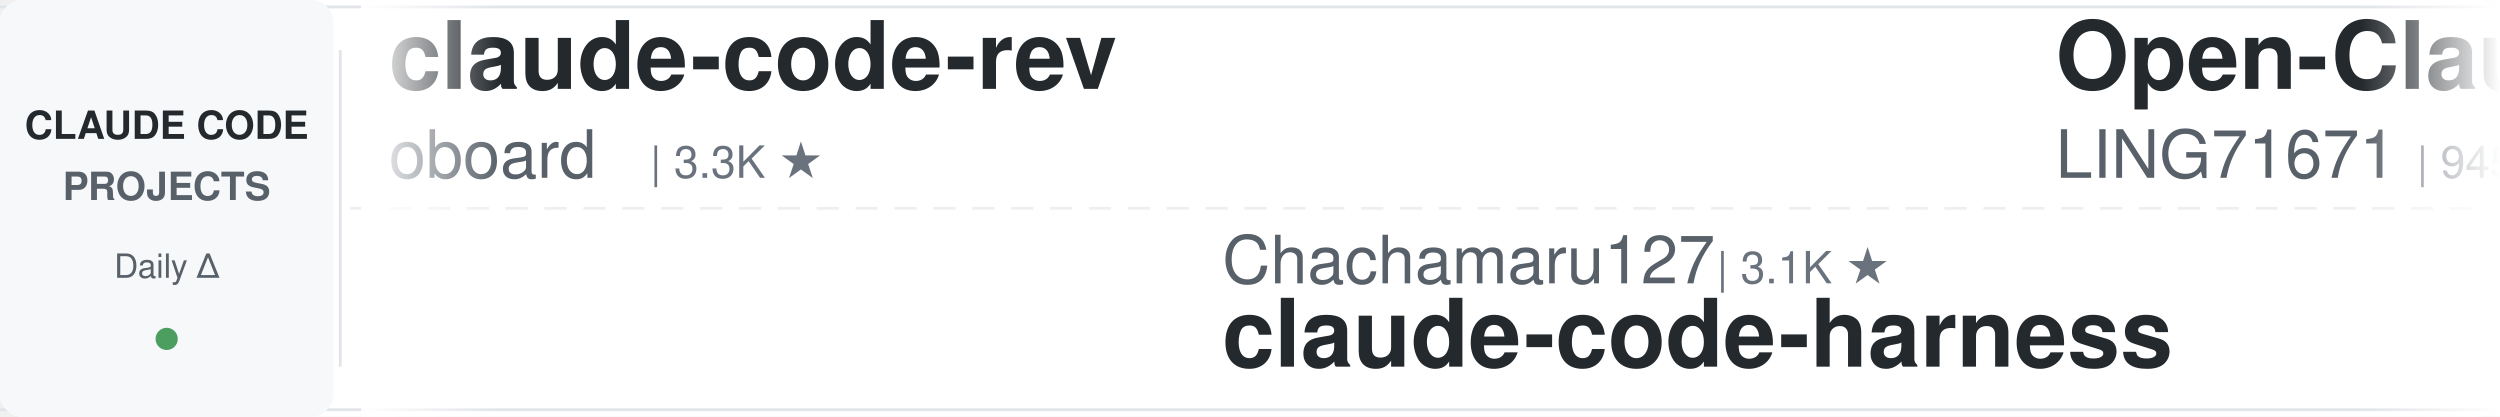
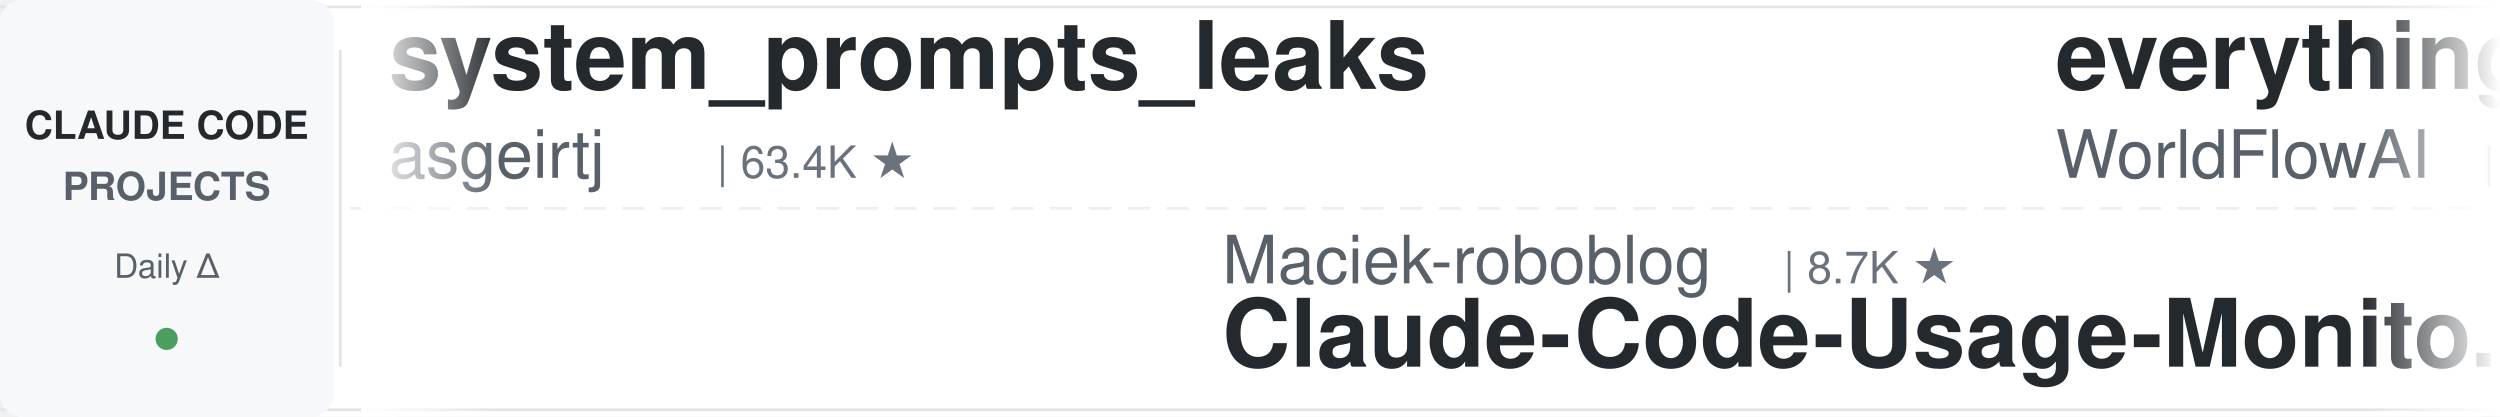
<svg xmlns="http://www.w3.org/2000/svg" width="900" height="150">
  <defs>
    <linearGradient id="leftFade" x1="0%" y1="0%" x2="100%" y2="0%">
      <stop offset="0%" style="stop-color:#ffffff;stop-opacity:1" />
      <stop offset="100%" style="stop-color:#ffffff;stop-opacity:0" />
    </linearGradient>
    <linearGradient id="rightFade" x1="0%" y1="0%" x2="100%" y2="0%">
      <stop offset="0%" style="stop-color:#ffffff;stop-opacity:0" />
      <stop offset="100%" style="stop-color:#ffffff;stop-opacity:1" />
    </linearGradient>
  </defs>
  <rect width="900" height="150" fill="#ffffff" rx="8" />
  <rect x="0" y="2" width="900" height="1" fill="#e1e4e8" />
  <rect x="0" y="147" width="900" height="1" fill="#e1e4e8" />
  <line x1="0" y1="75" x2="900" y2="75" stroke="#e1e4e8" stroke-width="1" stroke-dasharray="8 6" opacity="0.6" />
  <rect x="0" y="0" width="120" height="150" fill="#f6f8fa" rx="8" />
  <text x="60" y="50" font-family="-apple-system, BlinkMacSystemFont, 'Segoe UI', Helvetica, Arial, sans-serif" font-size="14" font-weight="600" fill="#24292e" text-anchor="middle">CLAUDE CODE</text>
  <text x="60" y="72" font-family="-apple-system, BlinkMacSystemFont, 'Segoe UI', Helvetica, Arial, sans-serif" font-size="14" font-weight="600" fill="#586069" text-anchor="middle">PROJECTS</text>
  <text x="60" y="100" font-family="-apple-system, BlinkMacSystemFont, 'Segoe UI', Helvetica, Arial, sans-serif" font-size="12" font-weight="500" fill="#586069" text-anchor="middle">Daily Δ</text>
  <circle cx="60" cy="122" r="4" fill="#22863a" opacity="0.8" />
  <rect x="122" y="18" width="1" height="114" fill="#e1e4e8" />
  <clipPath id="tickerClip">
    <rect x="130" y="0" width="770" height="150" />
  </clipPath>
  <g clip-path="url(#tickerClip)">
    <g id="tickerItems">
      <animateTransform attributeName="transform" attributeType="XML" type="translate" from="0 0" to="-3000 0" dur="54s" repeatCount="indefinite" />
      <g transform="translate(0, 0)">
-         <text x="140" y="32" font-family="-apple-system, BlinkMacSystemFont, 'Segoe UI', Helvetica, Arial, sans-serif" font-size="34" font-weight="600" fill="#24292e">claude-code-rev</text>
-         <text x="140" y="64" font-family="-apple-system, BlinkMacSystemFont, 'Segoe UI', Helvetica, Arial, sans-serif" font-size="24" font-weight="400" fill="#586069">oboard</text>
-         <text x="234" y="64" font-family="-apple-system, BlinkMacSystemFont, 'Segoe UI', Helvetica, Arial, sans-serif" font-size="16" font-weight="500" fill="#6a737d">| 3.3K ★</text>
+         <text x="140" y="32" font-family="-apple-system, BlinkMacSystemFont, 'Segoe UI', Helvetica, Arial, sans-serif" font-size="34" font-weight="600" fill="#24292e">system_prompts_leaks</text>
+         <text x="140" y="64" font-family="-apple-system, BlinkMacSystemFont, 'Segoe UI', Helvetica, Arial, sans-serif" font-size="24" font-weight="400" fill="#586069">asgeirtj</text>
+         <text x="258" y="64" font-family="-apple-system, BlinkMacSystemFont, 'Segoe UI', Helvetica, Arial, sans-serif" font-size="16" font-weight="500" fill="#6a737d">| 63.4K ★</text>
      </g>
      <g transform="translate(300, 0)">
-         <text x="140" y="102" font-family="-apple-system, BlinkMacSystemFont, 'Segoe UI', Helvetica, Arial, sans-serif" font-size="24" font-weight="400" fill="#586069">Chachamaru127</text>
-         <text x="318" y="102" font-family="-apple-system, BlinkMacSystemFont, 'Segoe UI', Helvetica, Arial, sans-serif" font-size="16" font-weight="500" fill="#6a737d">| 3.1K ★</text>
-         <text x="140" y="132" font-family="-apple-system, BlinkMacSystemFont, 'Segoe UI', Helvetica, Arial, sans-serif" font-size="34" font-weight="600" fill="#24292e">claude-code-harness</text>
+         <text x="140" y="102" font-family="-apple-system, BlinkMacSystemFont, 'Segoe UI', Helvetica, Arial, sans-serif" font-size="24" font-weight="400" fill="#586069">Maciek-roboblog</text>
+         <text x="342" y="102" font-family="-apple-system, BlinkMacSystemFont, 'Segoe UI', Helvetica, Arial, sans-serif" font-size="16" font-weight="500" fill="#6a737d">| 8.7K ★</text>
+         <text x="140" y="132" font-family="-apple-system, BlinkMacSystemFont, 'Segoe UI', Helvetica, Arial, sans-serif" font-size="34" font-weight="600" fill="#24292e">Claude-Code-Usage-Monito...</text>
      </g>
      <g transform="translate(600, 0)">
-         <text x="140" y="32" font-family="-apple-system, BlinkMacSystemFont, 'Segoe UI', Helvetica, Arial, sans-serif" font-size="34" font-weight="600" fill="#24292e">Open-ClaudeCode</text>
-         <text x="140" y="64" font-family="-apple-system, BlinkMacSystemFont, 'Segoe UI', Helvetica, Arial, sans-serif" font-size="24" font-weight="400" fill="#586069">LING71671</text>
-         <text x="270" y="64" font-family="-apple-system, BlinkMacSystemFont, 'Segoe UI', Helvetica, Arial, sans-serif" font-size="16" font-weight="500" fill="#6a737d">| 945 ★</text>
+         <text x="140" y="32" font-family="-apple-system, BlinkMacSystemFont, 'Segoe UI', Helvetica, Arial, sans-serif" font-size="34" font-weight="600" fill="#24292e">everything-claude-code</text>
+         <text x="140" y="64" font-family="-apple-system, BlinkMacSystemFont, 'Segoe UI', Helvetica, Arial, sans-serif" font-size="24" font-weight="400" fill="#586069">WorldFlowAI</text>
+         <text x="294" y="64" font-family="-apple-system, BlinkMacSystemFont, 'Segoe UI', Helvetica, Arial, sans-serif" font-size="16" font-weight="500" fill="#6a737d">| 1.6K ★</text>
      </g>
      <g transform="translate(900, 0)">
-         <text x="140" y="102" font-family="-apple-system, BlinkMacSystemFont, 'Segoe UI', Helvetica, Arial, sans-serif" font-size="24" font-weight="400" fill="#586069">Yuyz0112</text>
-         <text x="258" y="102" font-family="-apple-system, BlinkMacSystemFont, 'Segoe UI', Helvetica, Arial, sans-serif" font-size="16" font-weight="500" fill="#6a737d">| 2.4K ★</text>
-         <text x="140" y="132" font-family="-apple-system, BlinkMacSystemFont, 'Segoe UI', Helvetica, Arial, sans-serif" font-size="34" font-weight="600" fill="#24292e">claude-code-reverse</text>
+         <text x="140" y="102" font-family="-apple-system, BlinkMacSystemFont, 'Segoe UI', Helvetica, Arial, sans-serif" font-size="24" font-weight="400" fill="#586069">ponponon</text>
+         <text x="258" y="102" font-family="-apple-system, BlinkMacSystemFont, 'Segoe UI', Helvetica, Arial, sans-serif" font-size="16" font-weight="500" fill="#6a737d">| 2.3K ★</text>
+         <text x="140" y="132" font-family="-apple-system, BlinkMacSystemFont, 'Segoe UI', Helvetica, Arial, sans-serif" font-size="34" font-weight="600" fill="#24292e">claude_code_src</text>
      </g>
      <g transform="translate(1200, 0)">
-         <text x="140" y="32" font-family="-apple-system, BlinkMacSystemFont, 'Segoe UI', Helvetica, Arial, sans-serif" font-size="34" font-weight="600" fill="#24292e">claude_code_src</text>
-         <text x="140" y="64" font-family="-apple-system, BlinkMacSystemFont, 'Segoe UI', Helvetica, Arial, sans-serif" font-size="24" font-weight="400" fill="#586069">ponponon</text>
-         <text x="258" y="64" font-family="-apple-system, BlinkMacSystemFont, 'Segoe UI', Helvetica, Arial, sans-serif" font-size="16" font-weight="500" fill="#6a737d">| 2.3K ★</text>
+         <text x="140" y="32" font-family="-apple-system, BlinkMacSystemFont, 'Segoe UI', Helvetica, Arial, sans-serif" font-size="34" font-weight="600" fill="#24292e">claude-code-hooks-master...</text>
+         <text x="140" y="64" font-family="-apple-system, BlinkMacSystemFont, 'Segoe UI', Helvetica, Arial, sans-serif" font-size="24" font-weight="400" fill="#586069">disler</text>
+         <text x="234" y="64" font-family="-apple-system, BlinkMacSystemFont, 'Segoe UI', Helvetica, Arial, sans-serif" font-size="16" font-weight="500" fill="#6a737d">| 3.9K ★</text>
      </g>
      <g transform="translate(1500, 0)">
-         <text x="140" y="102" font-family="-apple-system, BlinkMacSystemFont, 'Segoe UI', Helvetica, Arial, sans-serif" font-size="24" font-weight="400" fill="#586069">andrew-kramer-inno</text>
-         <text x="378" y="102" font-family="-apple-system, BlinkMacSystemFont, 'Segoe UI', Helvetica, Arial, sans-serif" font-size="16" font-weight="500" fill="#6a737d">| 594 ★</text>
-         <text x="140" y="132" font-family="-apple-system, BlinkMacSystemFont, 'Segoe UI', Helvetica, Arial, sans-serif" font-size="34" font-weight="600" fill="#24292e">claude-code-source-build</text>
+         <text x="140" y="102" font-family="-apple-system, BlinkMacSystemFont, 'Segoe UI', Helvetica, Arial, sans-serif" font-size="24" font-weight="400" fill="#586069">nicedreamzapp</text>
+         <text x="318" y="102" font-family="-apple-system, BlinkMacSystemFont, 'Segoe UI', Helvetica, Arial, sans-serif" font-size="16" font-weight="500" fill="#6a737d">| 3.2K ★</text>
+         <text x="140" y="132" font-family="-apple-system, BlinkMacSystemFont, 'Segoe UI', Helvetica, Arial, sans-serif" font-size="34" font-weight="600" fill="#24292e">claude-code-local</text>
      </g>
      <g transform="translate(1800, 0)">
-         <text x="140" y="32" font-family="-apple-system, BlinkMacSystemFont, 'Segoe UI', Helvetica, Arial, sans-serif" font-size="34" font-weight="600" fill="#24292e">awesome-claude-code</text>
-         <text x="140" y="64" font-family="-apple-system, BlinkMacSystemFont, 'Segoe UI', Helvetica, Arial, sans-serif" font-size="24" font-weight="400" fill="#586069">jqueryscript</text>
-         <text x="306" y="64" font-family="-apple-system, BlinkMacSystemFont, 'Segoe UI', Helvetica, Arial, sans-serif" font-size="16" font-weight="500" fill="#6a737d">| 502 ★</text>
+         <text x="140" y="32" font-family="-apple-system, BlinkMacSystemFont, 'Segoe UI', Helvetica, Arial, sans-serif" font-size="34" font-weight="600" fill="#24292e">everything-claude-code-z...</text>
+         <text x="140" y="64" font-family="-apple-system, BlinkMacSystemFont, 'Segoe UI', Helvetica, Arial, sans-serif" font-size="24" font-weight="400" fill="#586069">xu-xiang</text>
+         <text x="258" y="64" font-family="-apple-system, BlinkMacSystemFont, 'Segoe UI', Helvetica, Arial, sans-serif" font-size="16" font-weight="500" fill="#6a737d">| 1.9K ★</text>
      </g>
      <g transform="translate(2100, 0)">
-         <text x="140" y="102" font-family="-apple-system, BlinkMacSystemFont, 'Segoe UI', Helvetica, Arial, sans-serif" font-size="24" font-weight="400" fill="#586069">lintsinghua</text>
-         <text x="294" y="102" font-family="-apple-system, BlinkMacSystemFont, 'Segoe UI', Helvetica, Arial, sans-serif" font-size="16" font-weight="500" fill="#6a737d">| 4.1K ★</text>
-         <text x="140" y="132" font-family="-apple-system, BlinkMacSystemFont, 'Segoe UI', Helvetica, Arial, sans-serif" font-size="34" font-weight="600" fill="#24292e">claude-code-book</text>
+         <text x="140" y="102" font-family="-apple-system, BlinkMacSystemFont, 'Segoe UI', Helvetica, Arial, sans-serif" font-size="24" font-weight="400" fill="#586069">fuergaosi233</text>
+         <text x="306" y="102" font-family="-apple-system, BlinkMacSystemFont, 'Segoe UI', Helvetica, Arial, sans-serif" font-size="16" font-weight="500" fill="#6a737d">| 2.8K ★</text>
+         <text x="140" y="132" font-family="-apple-system, BlinkMacSystemFont, 'Segoe UI', Helvetica, Arial, sans-serif" font-size="34" font-weight="600" fill="#24292e">claude-code-proxy</text>
      </g>
      <g transform="translate(2400, 0)">
-         <text x="140" y="32" font-family="-apple-system, BlinkMacSystemFont, 'Segoe UI', Helvetica, Arial, sans-serif" font-size="34" font-weight="600" fill="#24292e">awesome-claude-code-suba...</text>
-         <text x="140" y="64" font-family="-apple-system, BlinkMacSystemFont, 'Segoe UI', Helvetica, Arial, sans-serif" font-size="24" font-weight="400" fill="#586069">VoltAgent</text>
-         <text x="270" y="64" font-family="-apple-system, BlinkMacSystemFont, 'Segoe UI', Helvetica, Arial, sans-serif" font-size="16" font-weight="500" fill="#6a737d">| 24.5K ★</text>
+         <text x="140" y="32" font-family="-apple-system, BlinkMacSystemFont, 'Segoe UI', Helvetica, Arial, sans-serif" font-size="34" font-weight="600" fill="#24292e">claude-code-guide</text>
+         <text x="140" y="64" font-family="-apple-system, BlinkMacSystemFont, 'Segoe UI', Helvetica, Arial, sans-serif" font-size="24" font-weight="400" fill="#586069">Cranot</text>
+         <text x="234" y="64" font-family="-apple-system, BlinkMacSystemFont, 'Segoe UI', Helvetica, Arial, sans-serif" font-size="16" font-weight="500" fill="#6a737d">| 2.9K ★</text>
      </g>
      <g transform="translate(2700, 0)">
-         <text x="140" y="102" font-family="-apple-system, BlinkMacSystemFont, 'Segoe UI', Helvetica, Arial, sans-serif" font-size="24" font-weight="400" fill="#586069">luyao618</text>
-         <text x="258" y="102" font-family="-apple-system, BlinkMacSystemFont, 'Segoe UI', Helvetica, Arial, sans-serif" font-size="16" font-weight="500" fill="#6a737d">| 1.7K ★</text>
-         <text x="140" y="132" font-family="-apple-system, BlinkMacSystemFont, 'Segoe UI', Helvetica, Arial, sans-serif" font-size="34" font-weight="600" fill="#24292e">Claude-Code-Source-Study</text>
+         <text x="140" y="102" font-family="-apple-system, BlinkMacSystemFont, 'Segoe UI', Helvetica, Arial, sans-serif" font-size="24" font-weight="400" fill="#586069">AprilNEA</text>
+         <text x="258" y="102" font-family="-apple-system, BlinkMacSystemFont, 'Segoe UI', Helvetica, Arial, sans-serif" font-size="16" font-weight="500" fill="#6a737d">| 391 ★</text>
+         <text x="140" y="132" font-family="-apple-system, BlinkMacSystemFont, 'Segoe UI', Helvetica, Arial, sans-serif" font-size="34" font-weight="600" fill="#24292e">claude-code-source</text>
      </g>
      <g transform="translate(3000, 0)">
-         <text x="140" y="32" font-family="-apple-system, BlinkMacSystemFont, 'Segoe UI', Helvetica, Arial, sans-serif" font-size="34" font-weight="600" fill="#24292e">claude-code-rev</text>
-         <text x="140" y="64" font-family="-apple-system, BlinkMacSystemFont, 'Segoe UI', Helvetica, Arial, sans-serif" font-size="24" font-weight="400" fill="#586069">oboard</text>
-         <text x="234" y="64" font-family="-apple-system, BlinkMacSystemFont, 'Segoe UI', Helvetica, Arial, sans-serif" font-size="16" font-weight="500" fill="#6a737d">| 3.3K ★</text>
+         <text x="140" y="32" font-family="-apple-system, BlinkMacSystemFont, 'Segoe UI', Helvetica, Arial, sans-serif" font-size="34" font-weight="600" fill="#24292e">system_prompts_leaks</text>
+         <text x="140" y="64" font-family="-apple-system, BlinkMacSystemFont, 'Segoe UI', Helvetica, Arial, sans-serif" font-size="24" font-weight="400" fill="#586069">asgeirtj</text>
+         <text x="258" y="64" font-family="-apple-system, BlinkMacSystemFont, 'Segoe UI', Helvetica, Arial, sans-serif" font-size="16" font-weight="500" fill="#6a737d">| 63.4K ★</text>
      </g>
      <g transform="translate(3300, 0)">
-         <text x="140" y="102" font-family="-apple-system, BlinkMacSystemFont, 'Segoe UI', Helvetica, Arial, sans-serif" font-size="24" font-weight="400" fill="#586069">Chachamaru127</text>
-         <text x="318" y="102" font-family="-apple-system, BlinkMacSystemFont, 'Segoe UI', Helvetica, Arial, sans-serif" font-size="16" font-weight="500" fill="#6a737d">| 3.1K ★</text>
-         <text x="140" y="132" font-family="-apple-system, BlinkMacSystemFont, 'Segoe UI', Helvetica, Arial, sans-serif" font-size="34" font-weight="600" fill="#24292e">claude-code-harness</text>
+         <text x="140" y="102" font-family="-apple-system, BlinkMacSystemFont, 'Segoe UI', Helvetica, Arial, sans-serif" font-size="24" font-weight="400" fill="#586069">Maciek-roboblog</text>
+         <text x="342" y="102" font-family="-apple-system, BlinkMacSystemFont, 'Segoe UI', Helvetica, Arial, sans-serif" font-size="16" font-weight="500" fill="#6a737d">| 8.7K ★</text>
+         <text x="140" y="132" font-family="-apple-system, BlinkMacSystemFont, 'Segoe UI', Helvetica, Arial, sans-serif" font-size="34" font-weight="600" fill="#24292e">Claude-Code-Usage-Monito...</text>
      </g>
      <g transform="translate(3600, 0)">
-         <text x="140" y="32" font-family="-apple-system, BlinkMacSystemFont, 'Segoe UI', Helvetica, Arial, sans-serif" font-size="34" font-weight="600" fill="#24292e">Open-ClaudeCode</text>
-         <text x="140" y="64" font-family="-apple-system, BlinkMacSystemFont, 'Segoe UI', Helvetica, Arial, sans-serif" font-size="24" font-weight="400" fill="#586069">LING71671</text>
-         <text x="270" y="64" font-family="-apple-system, BlinkMacSystemFont, 'Segoe UI', Helvetica, Arial, sans-serif" font-size="16" font-weight="500" fill="#6a737d">| 945 ★</text>
+         <text x="140" y="32" font-family="-apple-system, BlinkMacSystemFont, 'Segoe UI', Helvetica, Arial, sans-serif" font-size="34" font-weight="600" fill="#24292e">everything-claude-code</text>
+         <text x="140" y="64" font-family="-apple-system, BlinkMacSystemFont, 'Segoe UI', Helvetica, Arial, sans-serif" font-size="24" font-weight="400" fill="#586069">WorldFlowAI</text>
+         <text x="294" y="64" font-family="-apple-system, BlinkMacSystemFont, 'Segoe UI', Helvetica, Arial, sans-serif" font-size="16" font-weight="500" fill="#6a737d">| 1.6K ★</text>
      </g>
      <g transform="translate(3900, 0)">
-         <text x="140" y="102" font-family="-apple-system, BlinkMacSystemFont, 'Segoe UI', Helvetica, Arial, sans-serif" font-size="24" font-weight="400" fill="#586069">Yuyz0112</text>
-         <text x="258" y="102" font-family="-apple-system, BlinkMacSystemFont, 'Segoe UI', Helvetica, Arial, sans-serif" font-size="16" font-weight="500" fill="#6a737d">| 2.4K ★</text>
-         <text x="140" y="132" font-family="-apple-system, BlinkMacSystemFont, 'Segoe UI', Helvetica, Arial, sans-serif" font-size="34" font-weight="600" fill="#24292e">claude-code-reverse</text>
+         <text x="140" y="102" font-family="-apple-system, BlinkMacSystemFont, 'Segoe UI', Helvetica, Arial, sans-serif" font-size="24" font-weight="400" fill="#586069">ponponon</text>
+         <text x="258" y="102" font-family="-apple-system, BlinkMacSystemFont, 'Segoe UI', Helvetica, Arial, sans-serif" font-size="16" font-weight="500" fill="#6a737d">| 2.3K ★</text>
+         <text x="140" y="132" font-family="-apple-system, BlinkMacSystemFont, 'Segoe UI', Helvetica, Arial, sans-serif" font-size="34" font-weight="600" fill="#24292e">claude_code_src</text>
      </g>
    </g>
  </g>
  <rect x="130" y="0" width="50" height="150" fill="url(#leftFade)" />
  <rect x="850" y="0" width="50" height="150" fill="url(#rightFade)" />
</svg>
